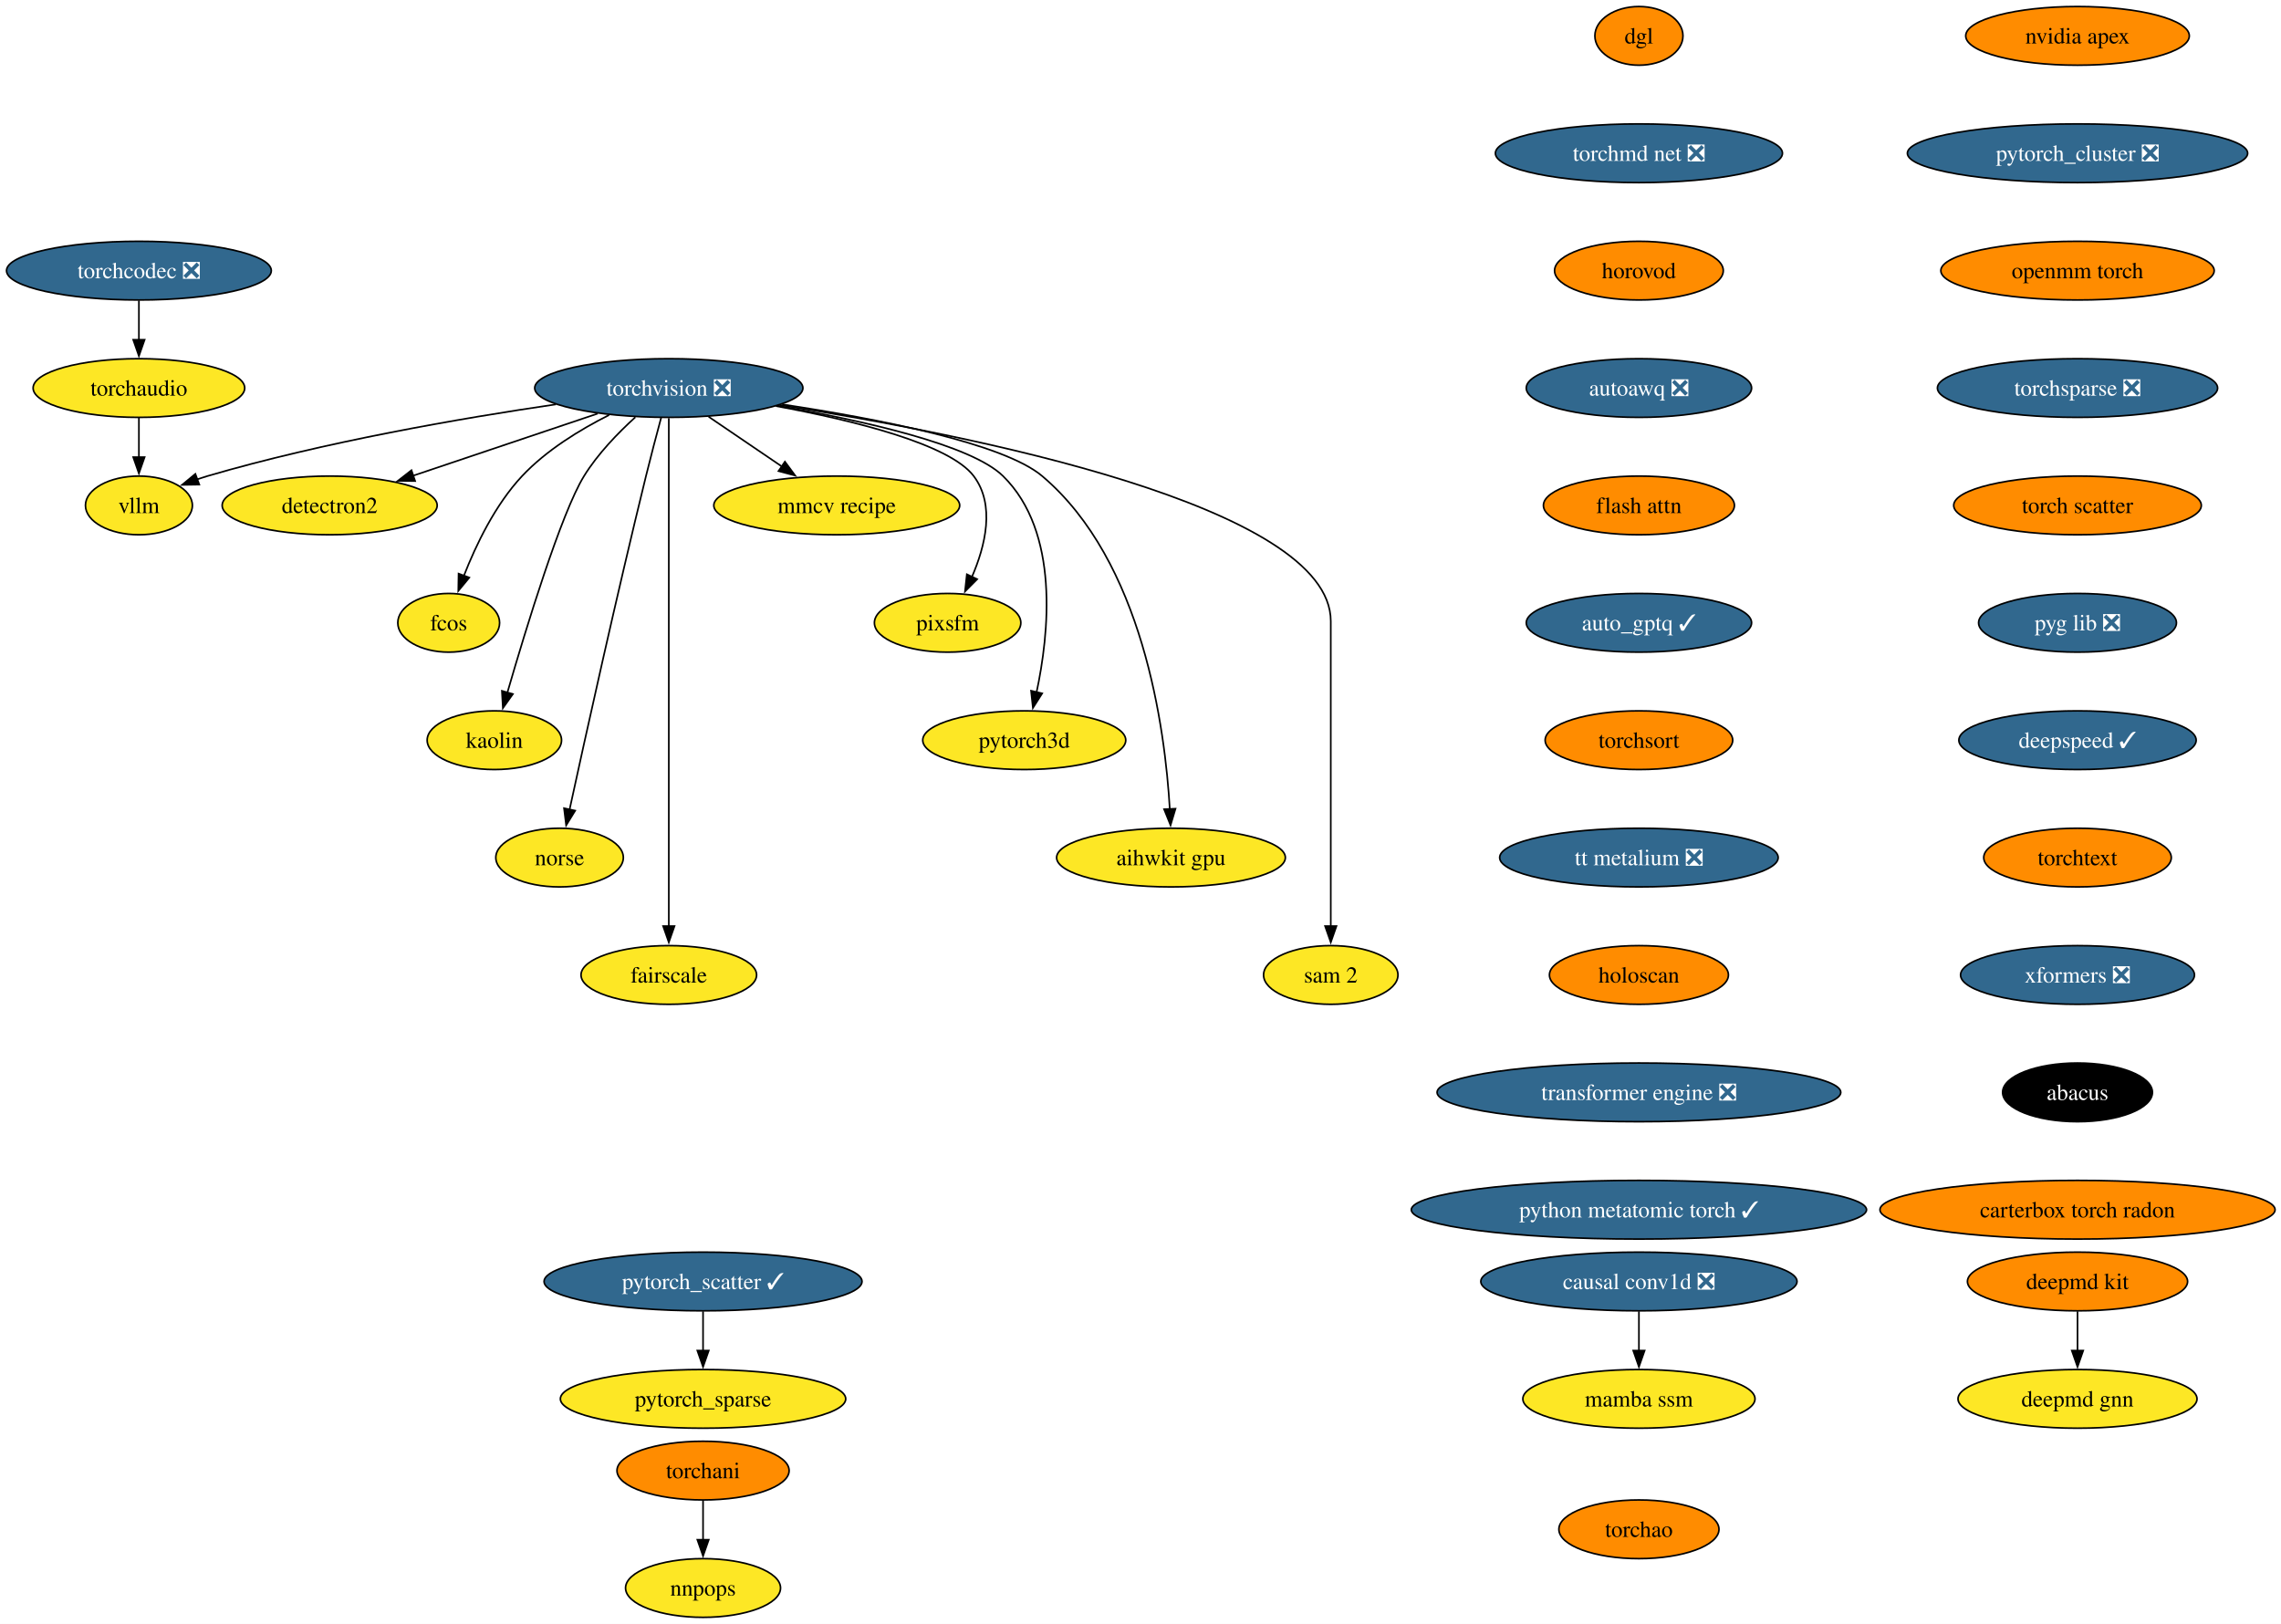
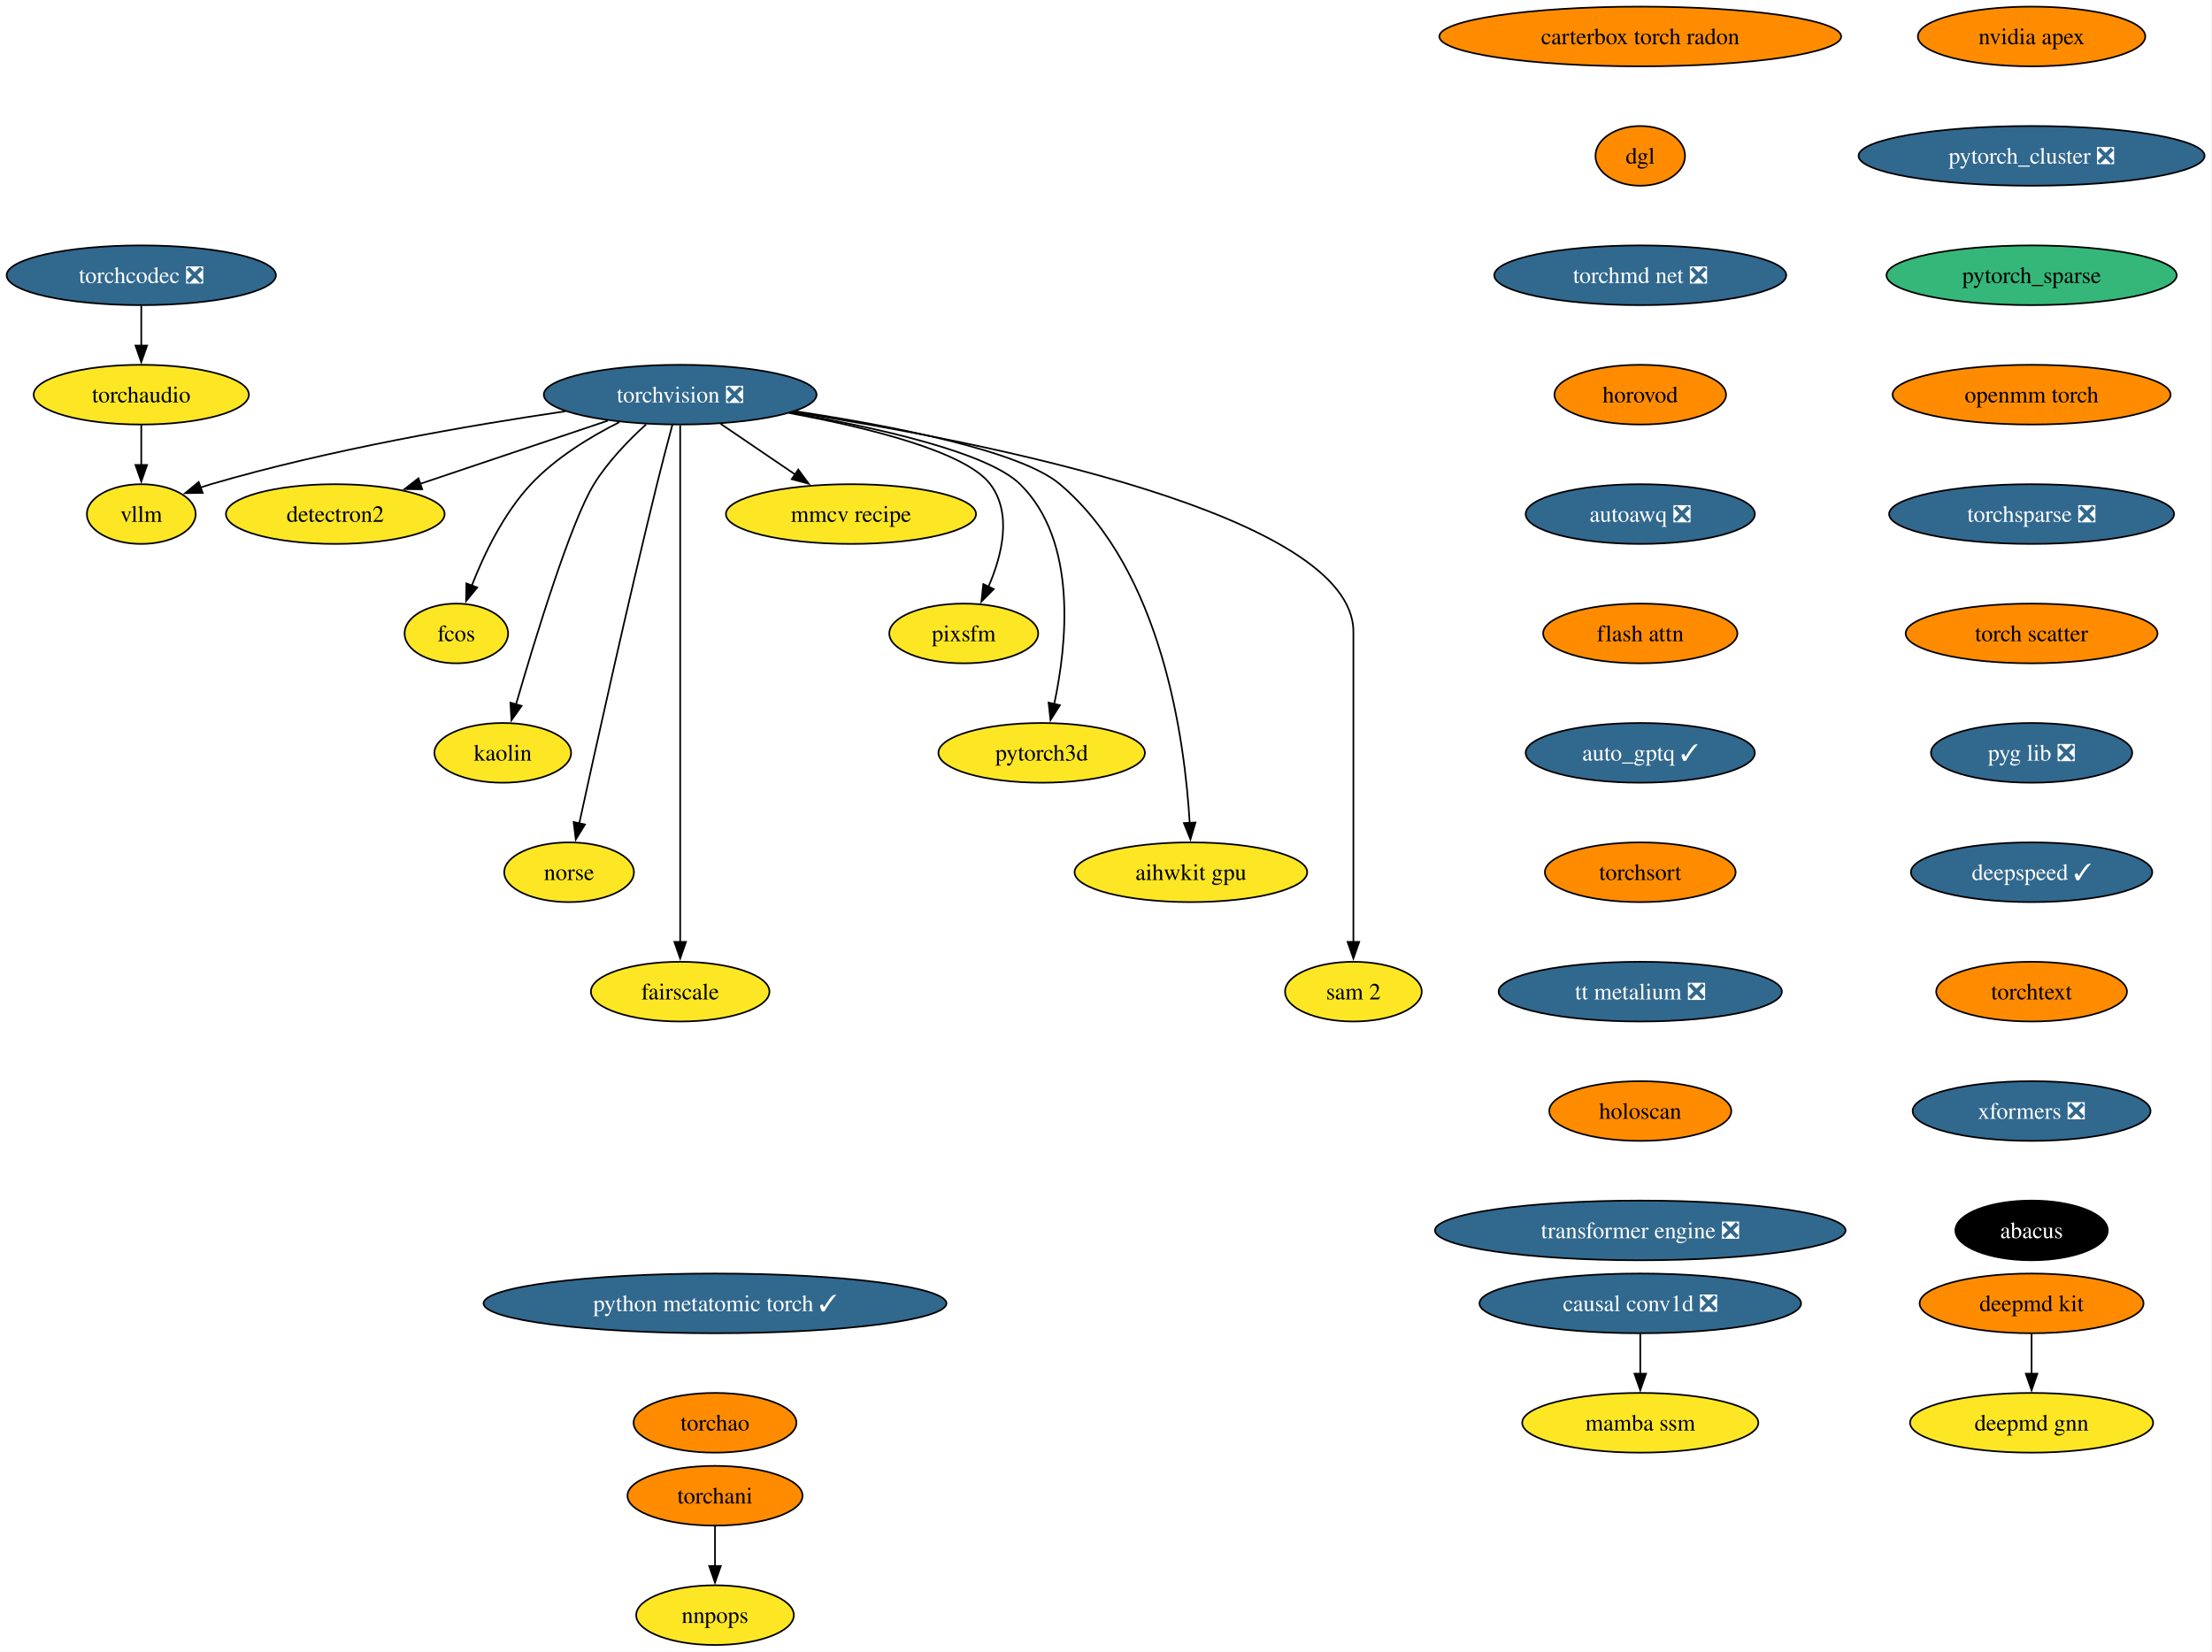
- <svg xmlns="http://www.w3.org/2000/svg" xmlns:xlink="http://www.w3.org/1999/xlink" width="1399pt" height="996pt" viewBox="0.00 0.00 1399.00 996.00">
+ <svg xmlns="http://www.w3.org/2000/svg" xmlns:xlink="http://www.w3.org/1999/xlink" width="1334pt" height="996pt" viewBox="0.00 0.00 1334.00 996.00">
  <g id="graph0" class="graph" transform="scale(1 1) rotate(0) translate(4 992)">
-     <polygon fill="white" stroke="none" points="-4,4 -4,-992 1395.38,-992 1395.38,4 -4,4" />
+     <polygon fill="white" stroke="none" points="-4,4 -4,-992 1329.54,-992 1329.54,4 -4,4" />
    <g id="node1" class="node">
      <g id="a_node1">
        <a xlink:href="https://github.com/conda-forge/torchvision-feedstock/pull/125" xlink:title="torchvision ❎">
          <ellipse fill="#31688e" stroke="black" cx="406.2" cy="-754" rx="82.25" ry="18" />
          <text xml:space="preserve" text-anchor="middle" x="406.2" y="-749.33" font-family="Times,serif" font-size="14.00" fill="white">torchvision ❎</text>
        </a>
      </g>
    </g>
    <g id="node2" class="node">
      <g id="a_node2">
        <a xlink:href="https://github.com/conda-forge/detectron2-feedstock" xlink:title="detectron2">
          <ellipse fill="#fde725" stroke="black" cx="198.2" cy="-682" rx="65.94" ry="18" />
          <text xml:space="preserve" text-anchor="middle" x="198.2" y="-677.33" font-family="Times,serif" font-size="14.00">detectron2</text>
        </a>
      </g>
    </g>
    <g id="edge1" class="edge">
      <path fill="none" stroke="black" d="M362.59,-738.33C329.59,-727.22 284.18,-711.94 249.44,-700.25" />
      <polygon fill="black" stroke="black" points="250.6,-696.94 240,-697.07 248.37,-703.58 250.6,-696.94" />
    </g>
    <g id="node3" class="node">
      <g id="a_node3">
        <a xlink:href="https://github.com/conda-forge/fcos-feedstock" xlink:title="fcos">
          <ellipse fill="#fde725" stroke="black" cx="271.2" cy="-610" rx="31.22" ry="18" />
          <text xml:space="preserve" text-anchor="middle" x="271.2" y="-605.33" font-family="Times,serif" font-size="14.00">fcos</text>
        </a>
      </g>
    </g>
    <g id="edge2" class="edge">
      <path fill="none" stroke="black" d="M369.59,-737.46C351.79,-728.51 331.08,-715.87 316.2,-700 299.74,-682.45 287.89,-657.73 280.5,-638.8" />
      <polygon fill="black" stroke="black" points="283.83,-637.73 277.09,-629.56 277.27,-640.16 283.83,-637.73" />
    </g>
    <g id="node4" class="node">
      <g id="a_node4">
        <a xlink:href="https://github.com/conda-forge/kaolin-feedstock" xlink:title="kaolin">
          <ellipse fill="#fde725" stroke="black" cx="299.2" cy="-538" rx="41.21" ry="18" />
          <text xml:space="preserve" text-anchor="middle" x="299.2" y="-533.33" font-family="Times,serif" font-size="14.00">kaolin</text>
        </a>
      </g>
    </g>
    <g id="edge3" class="edge">
      <path fill="none" stroke="black" d="M385.67,-736.11C375.05,-726.47 362.59,-713.61 354.2,-700 340.26,-677.39 318.76,-607.11 307.21,-567.28" />
      <polygon fill="black" stroke="black" points="310.57,-566.31 304.44,-557.67 303.84,-568.25 310.57,-566.31" />
    </g>
    <g id="node5" class="node">
      <g id="a_node5">
        <a xlink:href="https://github.com/conda-forge/norse-feedstock" xlink:title="norse">
          <ellipse fill="#fde725" stroke="black" cx="339.2" cy="-466" rx="39.11" ry="18" />
          <text xml:space="preserve" text-anchor="middle" x="339.2" y="-461.32" font-family="Times,serif" font-size="14.00">norse</text>
        </a>
      </g>
    </g>
    <g id="edge4" class="edge">
      <path fill="none" stroke="black" d="M401.51,-735.85C398.71,-725.49 395.15,-712.01 392.2,-700 374.15,-626.54 354.92,-539.51 345.35,-495.51" />
      <polygon fill="black" stroke="black" points="348.78,-494.8 343.24,-485.77 341.94,-496.29 348.78,-494.8" />
    </g>
    <g id="node6" class="node">
      <g id="a_node6">
        <a xlink:href="https://github.com/conda-forge/fairscale-feedstock" xlink:title="fairscale">
          <ellipse fill="#fde725" stroke="black" cx="406.2" cy="-394" rx="53.84" ry="18" />
          <text xml:space="preserve" text-anchor="middle" x="406.2" y="-389.32" font-family="Times,serif" font-size="14.00">fairscale</text>
        </a>
      </g>
    </g>
    <g id="edge5" class="edge">
      <path fill="none" stroke="black" d="M406.2,-735.51C406.2,-708.71 406.2,-655.87 406.2,-611 406.2,-611 406.2,-611 406.2,-537 406.2,-497.74 406.2,-452.38 406.2,-423.69" />
      <polygon fill="black" stroke="black" points="409.7,-424 406.2,-414 402.7,-424 409.7,-424" />
    </g>
    <g id="node7" class="node">
      <g id="a_node7">
        <a xlink:href="https://github.com/conda-forge/mmcv-recipe-feedstock" xlink:title="mmcv recipe">
          <ellipse fill="#fde725" stroke="black" cx="509.2" cy="-682" rx="75.41" ry="18" />
          <text xml:space="preserve" text-anchor="middle" x="509.2" y="-677.33" font-family="Times,serif" font-size="14.00">mmcv recipe</text>
        </a>
      </g>
    </g>
    <g id="edge6" class="edge">
      <path fill="none" stroke="black" d="M430.61,-736.41C444.08,-727.26 461,-715.76 475.69,-705.77" />
      <polygon fill="black" stroke="black" points="477.41,-708.84 483.71,-700.32 473.47,-703.05 477.41,-708.84" />
    </g>
    <g id="node8" class="node">
      <g id="a_node8">
        <a xlink:href="https://github.com/conda-forge/pixsfm-feedstock" xlink:title="pixsfm">
          <ellipse fill="#fde725" stroke="black" cx="577.2" cy="-610" rx="44.9" ry="18" />
          <text xml:space="preserve" text-anchor="middle" x="577.2" y="-605.33" font-family="Times,serif" font-size="14.00">pixsfm</text>
        </a>
      </g>
    </g>
    <g id="edge7" class="edge">
      <path fill="none" stroke="black" d="M471.88,-742.94C519.61,-734.13 578.34,-719.65 593.2,-700 606.56,-682.33 600.33,-657.1 592.05,-638.02" />
      <polygon fill="black" stroke="black" points="595.32,-636.75 587.86,-629.23 589,-639.76 595.32,-636.75" />
    </g>
    <g id="node9" class="node">
      <g id="a_node9">
        <a xlink:href="https://github.com/conda-forge/pytorch3d-feedstock" xlink:title="pytorch3d">
          <ellipse fill="#fde725" stroke="black" cx="624.2" cy="-538" rx="62.26" ry="18" />
          <text xml:space="preserve" text-anchor="middle" x="624.2" y="-533.33" font-family="Times,serif" font-size="14.00">pytorch3d</text>
        </a>
      </g>
    </g>
    <g id="edge8" class="edge">
      <path fill="none" stroke="black" d="M472.94,-743.11C524.97,-734.1 591.59,-719.26 611.2,-700 646.13,-665.69 639.46,-603.29 631.69,-567.07" />
      <polygon fill="black" stroke="black" points="635.2,-566.72 629.52,-557.78 628.38,-568.31 635.2,-566.72" />
    </g>
    <g id="node10" class="node">
      <g id="a_node10">
        <a xlink:href="https://github.com/conda-forge/aihwkit-gpu-feedstock" xlink:title="aihwkit gpu">
          <ellipse fill="#fde725" stroke="black" cx="714.2" cy="-466" rx="70.15" ry="18" />
          <text xml:space="preserve" text-anchor="middle" x="714.2" y="-461.32" font-family="Times,serif" font-size="14.00">aihwkit gpu</text>
        </a>
      </g>
    </g>
    <g id="edge9" class="edge">
      <path fill="none" stroke="black" d="M475.72,-743.99C533.96,-735.2 611.32,-720.19 635.2,-700 696.98,-647.78 710.59,-545.31 713.48,-495.51" />
      <polygon fill="black" stroke="black" points="716.97,-495.99 713.93,-485.84 709.97,-495.67 716.97,-495.99" />
    </g>
    <g id="node11" class="node">
      <g id="a_node11">
        <a xlink:href="https://github.com/conda-forge/sam-2-feedstock" xlink:title="sam 2">
          <ellipse fill="#fde725" stroke="black" cx="812.2" cy="-394" rx="41.21" ry="18" />
          <text xml:space="preserve" text-anchor="middle" x="812.2" y="-389.32" font-family="Times,serif" font-size="14.00">sam 2</text>
        </a>
      </g>
    </g>
    <g id="edge10" class="edge">
      <path fill="none" stroke="black" d="M474.15,-743.56C589.73,-725.57 812.2,-681.75 812.2,-611 812.2,-611 812.2,-611 812.2,-537 812.2,-497.74 812.2,-452.38 812.2,-423.69" />
      <polygon fill="black" stroke="black" points="815.7,-424 812.2,-414 808.7,-424 815.7,-424" />
    </g>
    <g id="node12" class="node">
      <g id="a_node12">
        <a xlink:href="https://github.com/conda-forge/vllm-feedstock" xlink:title="vllm">
          <ellipse fill="#fde725" stroke="black" cx="81.2" cy="-682" rx="32.79" ry="18" />
          <text xml:space="preserve" text-anchor="middle" x="81.2" y="-677.33" font-family="Times,serif" font-size="14.00">vllm</text>
        </a>
      </g>
    </g>
    <g id="edge11" class="edge">
      <path fill="none" stroke="black" d="M336.96,-743.98C279.1,-735.5 194.8,-720.97 123.2,-700 121.1,-699.39 118.97,-698.71 116.83,-697.98" />
      <polygon fill="black" stroke="black" points="118.24,-694.77 107.65,-694.6 115.82,-701.34 118.24,-694.77" />
    </g>
    <g id="node13" class="node">
      <g id="a_node13">
        <a xlink:href="https://github.com/conda-forge/deepmd-kit-feedstock" xlink:title="deepmd kit">
-           <ellipse fill="#ff8c00" stroke="black" cx="1270.2" cy="-206" rx="67.52" ry="18" />
-           <text xml:space="preserve" text-anchor="middle" x="1270.2" y="-201.33" font-family="Times,serif" font-size="14.00">deepmd kit</text>
+           <ellipse fill="#ff8c00" stroke="black" cx="1221.2" cy="-206" rx="67.52" ry="18" />
+           <text xml:space="preserve" text-anchor="middle" x="1221.2" y="-201.33" font-family="Times,serif" font-size="14.00">deepmd kit</text>
        </a>
      </g>
    </g>
    <g id="node14" class="node">
      <g id="a_node14">
        <a xlink:href="https://github.com/conda-forge/deepmd-gnn-feedstock" xlink:title="deepmd gnn">
-           <ellipse fill="#fde725" stroke="black" cx="1270.2" cy="-134" rx="73.3" ry="18" />
-           <text xml:space="preserve" text-anchor="middle" x="1270.2" y="-129.32" font-family="Times,serif" font-size="14.00">deepmd gnn</text>
+           <ellipse fill="#fde725" stroke="black" cx="1221.2" cy="-134" rx="73.3" ry="18" />
+           <text xml:space="preserve" text-anchor="middle" x="1221.2" y="-129.32" font-family="Times,serif" font-size="14.00">deepmd gnn</text>
        </a>
      </g>
    </g>
    <g id="edge12" class="edge">
-       <path fill="none" stroke="black" d="M1270.2,-187.7C1270.2,-180.41 1270.2,-171.73 1270.2,-163.54" />
-       <polygon fill="black" stroke="black" points="1273.7,-163.62 1270.2,-153.62 1266.7,-163.62 1273.7,-163.62" />
+       <path fill="none" stroke="black" d="M1221.2,-187.7C1221.2,-180.41 1221.2,-171.73 1221.2,-163.54" />
+       <polygon fill="black" stroke="black" points="1224.7,-163.62 1221.2,-153.62 1217.7,-163.62 1224.7,-163.62" />
    </g>
    <g id="node15" class="node">
      <g id="a_node15">
        <a xlink:href="https://github.com/conda-forge/nvidia-apex-feedstock" xlink:title="nvidia apex">
-           <ellipse fill="#ff8c00" stroke="black" cx="1270.2" cy="-970" rx="68.57" ry="18" />
-           <text xml:space="preserve" text-anchor="middle" x="1270.2" y="-965.33" font-family="Times,serif" font-size="14.00">nvidia apex</text>
+           <ellipse fill="#ff8c00" stroke="black" cx="1221.2" cy="-970" rx="68.57" ry="18" />
+           <text xml:space="preserve" text-anchor="middle" x="1221.2" y="-965.33" font-family="Times,serif" font-size="14.00">nvidia apex</text>
        </a>
      </g>
    </g>
    <g id="node16" class="node">
      <g id="a_node16">
        <a xlink:href="https://github.com/conda-forge/pytorch_cluster-feedstock/pull/63" xlink:title="pytorch_cluster ❎">
-           <ellipse fill="#31688e" stroke="black" cx="1270.2" cy="-898" rx="104.35" ry="18" />
-           <text xml:space="preserve" text-anchor="middle" x="1270.2" y="-893.33" font-family="Times,serif" font-size="14.00" fill="white">pytorch_cluster ❎</text>
+           <ellipse fill="#31688e" stroke="black" cx="1221.2" cy="-898" rx="104.35" ry="18" />
+           <text xml:space="preserve" text-anchor="middle" x="1221.2" y="-893.33" font-family="Times,serif" font-size="14.00" fill="white">pytorch_cluster ❎</text>
        </a>
      </g>
    </g>
    <g id="node17" class="node">
      <g id="a_node17">
-         <a xlink:href="https://github.com/conda-forge/openmm-torch-feedstock" xlink:title="openmm torch">
-           <ellipse fill="#ff8c00" stroke="black" cx="1270.2" cy="-826" rx="83.83" ry="18" />
-           <text xml:space="preserve" text-anchor="middle" x="1270.2" y="-821.33" font-family="Times,serif" font-size="14.00">openmm torch</text>
-         </a>
-       </g>
-     </g>
-     <g id="node22" class="node">
-       <g id="a_node22">
-         <a xlink:href="https://github.com/conda-forge/torchsparse-feedstock/pull/42" xlink:title="torchsparse ❎">
-           <ellipse fill="#31688e" stroke="black" cx="1270.2" cy="-754" rx="85.93" ry="18" />
-           <text xml:space="preserve" text-anchor="middle" x="1270.2" y="-749.33" font-family="Times,serif" font-size="14.00" fill="white">torchsparse ❎</text>
+         <a xlink:href="https://github.com/conda-forge/pytorch_sparse-feedstock" xlink:title="pytorch_sparse">
+           <ellipse fill="#35b779" stroke="black" cx="1221.2" cy="-826" rx="87.51" ry="18" />
+           <text xml:space="preserve" text-anchor="middle" x="1221.2" y="-821.33" font-family="Times,serif" font-size="14.00">pytorch_sparse</text>
        </a>
      </g>
    </g>
    <g id="node18" class="node">
      <g id="a_node18">
-         <a xlink:href="https://github.com/conda-forge/pytorch_scatter-feedstock/pull/73" xlink:title="pytorch_scatter ✓">
-           <ellipse fill="#31688e" stroke="black" cx="427.2" cy="-206" rx="97.51" ry="18" />
-           <text xml:space="preserve" text-anchor="middle" x="427.2" y="-201.33" font-family="Times,serif" font-size="14.00" fill="white">pytorch_scatter ✓</text>
+         <a xlink:href="https://github.com/conda-forge/openmm-torch-feedstock" xlink:title="openmm torch">
+           <ellipse fill="#ff8c00" stroke="black" cx="1221.2" cy="-754" rx="83.83" ry="18" />
+           <text xml:space="preserve" text-anchor="middle" x="1221.2" y="-749.33" font-family="Times,serif" font-size="14.00">openmm torch</text>
+         </a>
+       </g>
+     </g>
+     <g id="node21" class="node">
+       <g id="a_node21">
+         <a xlink:href="https://github.com/conda-forge/torchsparse-feedstock/pull/42" xlink:title="torchsparse ❎">
+           <ellipse fill="#31688e" stroke="black" cx="1221.2" cy="-682" rx="85.93" ry="18" />
+           <text xml:space="preserve" text-anchor="middle" x="1221.2" y="-677.33" font-family="Times,serif" font-size="14.00" fill="white">torchsparse ❎</text>
        </a>
      </g>
    </g>
    <g id="node19" class="node">
      <g id="a_node19">
-         <a xlink:href="https://github.com/conda-forge/pytorch_sparse-feedstock" xlink:title="pytorch_sparse">
-           <ellipse fill="#fde725" stroke="black" cx="427.2" cy="-134" rx="87.51" ry="18" />
-           <text xml:space="preserve" text-anchor="middle" x="427.2" y="-129.32" font-family="Times,serif" font-size="14.00">pytorch_sparse</text>
-         </a>
-       </g>
-     </g>
-     <g id="edge15" class="edge">
-       <path fill="none" stroke="black" d="M427.2,-187.7C427.2,-180.41 427.2,-171.73 427.2,-163.54" />
-       <polygon fill="black" stroke="black" points="430.7,-163.62 427.2,-153.62 423.7,-163.62 430.7,-163.62" />
-     </g>
-     <g id="node20" class="node">
-       <g id="a_node20">
        <a xlink:href="https://github.com/conda-forge/torchani-feedstock" xlink:title="torchani">
          <ellipse fill="#ff8c00" stroke="black" cx="427.2" cy="-90" rx="52.79" ry="18" />
          <text xml:space="preserve" text-anchor="middle" x="427.2" y="-85.33" font-family="Times,serif" font-size="14.00">torchani</text>
        </a>
      </g>
    </g>
-     <g id="node21" class="node">
-       <g id="a_node21">
+     <g id="node20" class="node">
+       <g id="a_node20">
        <a xlink:href="https://github.com/conda-forge/nnpops-feedstock" xlink:title="nnpops">
          <ellipse fill="#fde725" stroke="black" cx="427.2" cy="-18" rx="47.53" ry="18" />
          <text xml:space="preserve" text-anchor="middle" x="427.2" y="-13.32" font-family="Times,serif" font-size="14.00">nnpops</text>
        </a>
      </g>
    </g>
    <g id="edge16" class="edge">
      <path fill="none" stroke="black" d="M427.2,-71.7C427.2,-64.41 427.2,-55.73 427.2,-47.54" />
      <polygon fill="black" stroke="black" points="430.7,-47.62 427.2,-37.62 423.7,-47.62 430.7,-47.62" />
    </g>
+     <g id="node22" class="node">
+       <g id="a_node22">
+         <a xlink:href="https://github.com/conda-forge/torch-scatter-feedstock" xlink:title="torch scatter">
+           <ellipse fill="#ff8c00" stroke="black" cx="1221.2" cy="-610" rx="75.94" ry="18" />
+           <text xml:space="preserve" text-anchor="middle" x="1221.2" y="-605.33" font-family="Times,serif" font-size="14.00">torch scatter</text>
+         </a>
+       </g>
+     </g>
    <g id="node23" class="node">
      <g id="a_node23">
-         <a xlink:href="https://github.com/conda-forge/torch-scatter-feedstock" xlink:title="torch scatter">
-           <ellipse fill="#ff8c00" stroke="black" cx="1270.2" cy="-682" rx="75.94" ry="18" />
-           <text xml:space="preserve" text-anchor="middle" x="1270.2" y="-677.33" font-family="Times,serif" font-size="14.00">torch scatter</text>
+         <a xlink:href="https://github.com/conda-forge/pyg-lib-feedstock/pull/40" xlink:title="pyg lib ❎">
+           <ellipse fill="#31688e" stroke="black" cx="1221.2" cy="-538" rx="60.68" ry="18" />
+           <text xml:space="preserve" text-anchor="middle" x="1221.2" y="-533.33" font-family="Times,serif" font-size="14.00" fill="white">pyg lib ❎</text>
        </a>
      </g>
    </g>
    <g id="node24" class="node">
      <g id="a_node24">
-         <a xlink:href="https://github.com/conda-forge/pyg-lib-feedstock/pull/40" xlink:title="pyg lib ❎">
-           <ellipse fill="#31688e" stroke="black" cx="1270.2" cy="-610" rx="60.68" ry="18" />
-           <text xml:space="preserve" text-anchor="middle" x="1270.2" y="-605.33" font-family="Times,serif" font-size="14.00" fill="white">pyg lib ❎</text>
+         <a xlink:href="https://github.com/conda-forge/deepspeed-feedstock/pull/99" xlink:title="deepspeed ✓">
+           <ellipse fill="#31688e" stroke="black" cx="1221.2" cy="-466" rx="72.78" ry="18" />
+           <text xml:space="preserve" text-anchor="middle" x="1221.2" y="-461.32" font-family="Times,serif" font-size="14.00" fill="white">deepspeed ✓</text>
        </a>
      </g>
    </g>
    <g id="node25" class="node">
      <g id="a_node25">
-         <a xlink:href="https://github.com/conda-forge/deepspeed-feedstock/pull/99" xlink:title="deepspeed ✓">
-           <ellipse fill="#31688e" stroke="black" cx="1270.2" cy="-538" rx="72.78" ry="18" />
-           <text xml:space="preserve" text-anchor="middle" x="1270.2" y="-533.33" font-family="Times,serif" font-size="14.00" fill="white">deepspeed ✓</text>
+         <a xlink:href="https://github.com/conda-forge/torchtext-feedstock" xlink:title="torchtext">
+           <ellipse fill="#ff8c00" stroke="black" cx="1221.2" cy="-394" rx="57.52" ry="18" />
+           <text xml:space="preserve" text-anchor="middle" x="1221.2" y="-389.32" font-family="Times,serif" font-size="14.00">torchtext</text>
        </a>
      </g>
    </g>
    <g id="node26" class="node">
      <g id="a_node26">
-         <a xlink:href="https://github.com/conda-forge/torchtext-feedstock" xlink:title="torchtext">
-           <ellipse fill="#ff8c00" stroke="black" cx="1270.2" cy="-466" rx="57.52" ry="18" />
-           <text xml:space="preserve" text-anchor="middle" x="1270.2" y="-461.32" font-family="Times,serif" font-size="14.00">torchtext</text>
+         <a xlink:href="https://github.com/conda-forge/xformers-feedstock/pull/61" xlink:title="xformers ❎">
+           <ellipse fill="#31688e" stroke="black" cx="1221.2" cy="-322" rx="71.73" ry="18" />
+           <text xml:space="preserve" text-anchor="middle" x="1221.2" y="-317.32" font-family="Times,serif" font-size="14.00" fill="white">xformers ❎</text>
        </a>
      </g>
    </g>
    <g id="node27" class="node">
      <g id="a_node27">
-         <a xlink:href="https://github.com/conda-forge/xformers-feedstock/pull/61" xlink:title="xformers ❎">
-           <ellipse fill="#31688e" stroke="black" cx="1270.2" cy="-394" rx="71.73" ry="18" />
-           <text xml:space="preserve" text-anchor="middle" x="1270.2" y="-389.32" font-family="Times,serif" font-size="14.00" fill="white">xformers ❎</text>
+         <a xlink:href="https://github.com/conda-forge/abacus-feedstock" xlink:title="abacus">
+           <ellipse fill="#000000" stroke="black" cx="1221.2" cy="-250" rx="45.95" ry="18" />
+           <text xml:space="preserve" text-anchor="middle" x="1221.2" y="-245.32" font-family="Times,serif" font-size="14.00" fill="white">abacus</text>
        </a>
      </g>
    </g>
    <g id="node28" class="node">
      <g id="a_node28">
-         <a xlink:href="https://github.com/conda-forge/abacus-feedstock" xlink:title="abacus">
-           <ellipse fill="#000000" stroke="black" cx="1270.2" cy="-322" rx="45.95" ry="18" />
-           <text xml:space="preserve" text-anchor="middle" x="1270.2" y="-317.32" font-family="Times,serif" font-size="14.00" fill="white">abacus</text>
+         <a xlink:href="https://github.com/conda-forge/carterbox-torch-radon-feedstock" xlink:title="carterbox torch radon">
+           <ellipse fill="#ff8c00" stroke="black" cx="985.2" cy="-970" rx="121.18" ry="18" />
+           <text xml:space="preserve" text-anchor="middle" x="985.2" y="-965.33" font-family="Times,serif" font-size="14.00">carterbox torch radon</text>
        </a>
      </g>
    </g>
    <g id="node29" class="node">
      <g id="a_node29">
-         <a xlink:href="https://github.com/conda-forge/carterbox-torch-radon-feedstock" xlink:title="carterbox torch radon">
-           <ellipse fill="#ff8c00" stroke="black" cx="1270.2" cy="-250" rx="121.18" ry="18" />
-           <text xml:space="preserve" text-anchor="middle" x="1270.2" y="-245.32" font-family="Times,serif" font-size="14.00">carterbox torch radon</text>
+         <a xlink:href="https://github.com/conda-forge/dgl-feedstock" xlink:title="dgl">
+           <ellipse fill="#ff8c00" stroke="black" cx="985.2" cy="-898" rx="27.01" ry="18" />
+           <text xml:space="preserve" text-anchor="middle" x="985.2" y="-893.33" font-family="Times,serif" font-size="14.00">dgl</text>
        </a>
      </g>
    </g>
    <g id="node30" class="node">
      <g id="a_node30">
-         <a xlink:href="https://github.com/conda-forge/dgl-feedstock" xlink:title="dgl">
-           <ellipse fill="#ff8c00" stroke="black" cx="1001.2" cy="-970" rx="27.01" ry="18" />
-           <text xml:space="preserve" text-anchor="middle" x="1001.2" y="-965.33" font-family="Times,serif" font-size="14.00">dgl</text>
+         <a xlink:href="https://github.com/conda-forge/torchmd-net-feedstock/pull/66" xlink:title="torchmd net ❎">
+           <ellipse fill="#31688e" stroke="black" cx="985.2" cy="-826" rx="88.04" ry="18" />
+           <text xml:space="preserve" text-anchor="middle" x="985.2" y="-821.33" font-family="Times,serif" font-size="14.00" fill="white">torchmd net ❎</text>
        </a>
      </g>
    </g>
    <g id="node31" class="node">
      <g id="a_node31">
-         <a xlink:href="https://github.com/conda-forge/torchmd-net-feedstock/pull/66" xlink:title="torchmd net ❎">
-           <ellipse fill="#31688e" stroke="black" cx="1001.2" cy="-898" rx="88.04" ry="18" />
-           <text xml:space="preserve" text-anchor="middle" x="1001.2" y="-893.33" font-family="Times,serif" font-size="14.00" fill="white">torchmd net ❎</text>
+         <a xlink:href="https://github.com/conda-forge/horovod-feedstock" xlink:title="horovod">
+           <ellipse fill="#ff8c00" stroke="black" cx="985.2" cy="-754" rx="51.74" ry="18" />
+           <text xml:space="preserve" text-anchor="middle" x="985.2" y="-749.33" font-family="Times,serif" font-size="14.00">horovod</text>
        </a>
      </g>
    </g>
    <g id="node32" class="node">
      <g id="a_node32">
-         <a xlink:href="https://github.com/conda-forge/horovod-feedstock" xlink:title="horovod">
-           <ellipse fill="#ff8c00" stroke="black" cx="1001.2" cy="-826" rx="51.74" ry="18" />
-           <text xml:space="preserve" text-anchor="middle" x="1001.2" y="-821.33" font-family="Times,serif" font-size="14.00">horovod</text>
+         <a xlink:href="https://github.com/conda-forge/autoawq-feedstock/pull/33" xlink:title="autoawq ❎">
+           <ellipse fill="#31688e" stroke="black" cx="985.2" cy="-682" rx="69.1" ry="18" />
+           <text xml:space="preserve" text-anchor="middle" x="985.2" y="-677.33" font-family="Times,serif" font-size="14.00" fill="white">autoawq ❎</text>
        </a>
      </g>
    </g>
    <g id="node33" class="node">
      <g id="a_node33">
-         <a xlink:href="https://github.com/conda-forge/autoawq-feedstock/pull/33" xlink:title="autoawq ❎">
-           <ellipse fill="#31688e" stroke="black" cx="1001.2" cy="-754" rx="69.1" ry="18" />
-           <text xml:space="preserve" text-anchor="middle" x="1001.2" y="-749.33" font-family="Times,serif" font-size="14.00" fill="white">autoawq ❎</text>
+         <a xlink:href="https://github.com/conda-forge/flash-attn-feedstock" xlink:title="flash attn">
+           <ellipse fill="#ff8c00" stroke="black" cx="985.2" cy="-610" rx="58.57" ry="18" />
+           <text xml:space="preserve" text-anchor="middle" x="985.2" y="-605.33" font-family="Times,serif" font-size="14.00">flash attn</text>
        </a>
      </g>
    </g>
    <g id="node34" class="node">
      <g id="a_node34">
-         <a xlink:href="https://github.com/conda-forge/flash-attn-feedstock" xlink:title="flash attn">
-           <ellipse fill="#ff8c00" stroke="black" cx="1001.2" cy="-682" rx="58.57" ry="18" />
-           <text xml:space="preserve" text-anchor="middle" x="1001.2" y="-677.33" font-family="Times,serif" font-size="14.00">flash attn</text>
+         <a xlink:href="https://github.com/conda-forge/auto_gptq-feedstock/pull/18" xlink:title="auto_gptq ✓">
+           <ellipse fill="#31688e" stroke="black" cx="985.2" cy="-538" rx="69.1" ry="18" />
+           <text xml:space="preserve" text-anchor="middle" x="985.2" y="-533.33" font-family="Times,serif" font-size="14.00" fill="white">auto_gptq ✓</text>
        </a>
      </g>
    </g>
    <g id="node35" class="node">
      <g id="a_node35">
-         <a xlink:href="https://github.com/conda-forge/auto_gptq-feedstock/pull/18" xlink:title="auto_gptq ✓">
-           <ellipse fill="#31688e" stroke="black" cx="1001.2" cy="-610" rx="69.1" ry="18" />
-           <text xml:space="preserve" text-anchor="middle" x="1001.2" y="-605.33" font-family="Times,serif" font-size="14.00" fill="white">auto_gptq ✓</text>
+         <a xlink:href="https://github.com/conda-forge/torchsort-feedstock" xlink:title="torchsort">
+           <ellipse fill="#ff8c00" stroke="black" cx="985.2" cy="-466" rx="57.52" ry="18" />
+           <text xml:space="preserve" text-anchor="middle" x="985.2" y="-461.32" font-family="Times,serif" font-size="14.00">torchsort</text>
+         </a>
+       </g>
+     </g>
+     <g id="node37" class="node">
+       <g id="a_node37">
+         <a xlink:href="https://github.com/conda-forge/tt-metalium-feedstock/pull/15" xlink:title="tt metalium ❎">
+           <ellipse fill="#31688e" stroke="black" cx="985.2" cy="-394" rx="85.41" ry="18" />
+           <text xml:space="preserve" text-anchor="middle" x="985.2" y="-389.32" font-family="Times,serif" font-size="14.00" fill="white">tt metalium ❎</text>
        </a>
      </g>
    </g>
    <g id="node36" class="node">
      <g id="a_node36">
-         <a xlink:href="https://github.com/conda-forge/torchsort-feedstock" xlink:title="torchsort">
-           <ellipse fill="#ff8c00" stroke="black" cx="1001.2" cy="-538" rx="57.52" ry="18" />
-           <text xml:space="preserve" text-anchor="middle" x="1001.2" y="-533.33" font-family="Times,serif" font-size="14.00">torchsort</text>
-         </a>
-       </g>
-     </g>
-     <g id="node38" class="node">
-       <g id="a_node38">
-         <a xlink:href="https://github.com/conda-forge/tt-metalium-feedstock/pull/15" xlink:title="tt metalium ❎">
-           <ellipse fill="#31688e" stroke="black" cx="1001.2" cy="-466" rx="85.41" ry="18" />
-           <text xml:space="preserve" text-anchor="middle" x="1001.2" y="-461.32" font-family="Times,serif" font-size="14.00" fill="white">tt metalium ❎</text>
-         </a>
-       </g>
-     </g>
-     <g id="node37" class="node">
-       <g id="a_node37">
        <a xlink:href="https://github.com/conda-forge/torchaudio-feedstock" xlink:title="torchaudio">
          <ellipse fill="#fde725" stroke="black" cx="81.2" cy="-754" rx="64.89" ry="18" />
          <text xml:space="preserve" text-anchor="middle" x="81.2" y="-749.33" font-family="Times,serif" font-size="14.00">torchaudio</text>
        </a>
      </g>
    </g>
    <g id="edge31" class="edge">
      <path fill="none" stroke="black" d="M81.2,-735.7C81.2,-728.41 81.2,-719.73 81.2,-711.54" />
      <polygon fill="black" stroke="black" points="84.7,-711.62 81.2,-701.62 77.7,-711.62 84.7,-711.62" />
    </g>
+     <g id="node38" class="node">
+       <g id="a_node38">
+         <a xlink:href="https://github.com/conda-forge/holoscan-feedstock" xlink:title="holoscan">
+           <ellipse fill="#ff8c00" stroke="black" cx="985.2" cy="-322" rx="54.89" ry="18" />
+           <text xml:space="preserve" text-anchor="middle" x="985.2" y="-317.32" font-family="Times,serif" font-size="14.00">holoscan</text>
+         </a>
+       </g>
+     </g>
    <g id="node39" class="node">
      <g id="a_node39">
-         <a xlink:href="https://github.com/conda-forge/holoscan-feedstock" xlink:title="holoscan">
-           <ellipse fill="#ff8c00" stroke="black" cx="1001.2" cy="-394" rx="54.89" ry="18" />
-           <text xml:space="preserve" text-anchor="middle" x="1001.2" y="-389.32" font-family="Times,serif" font-size="14.00">holoscan</text>
+         <a xlink:href="https://github.com/conda-forge/transformer-engine-feedstock/pull/18" xlink:title="transformer engine ❎">
+           <ellipse fill="#31688e" stroke="black" cx="985.2" cy="-250" rx="123.81" ry="18" />
+           <text xml:space="preserve" text-anchor="middle" x="985.2" y="-245.32" font-family="Times,serif" font-size="14.00" fill="white">transformer engine ❎</text>
        </a>
      </g>
    </g>
    <g id="node40" class="node">
      <g id="a_node40">
-         <a xlink:href="https://github.com/conda-forge/transformer-engine-feedstock/pull/18" xlink:title="transformer engine ❎">
-           <ellipse fill="#31688e" stroke="black" cx="1001.2" cy="-322" rx="123.81" ry="18" />
-           <text xml:space="preserve" text-anchor="middle" x="1001.2" y="-317.32" font-family="Times,serif" font-size="14.00" fill="white">transformer engine ❎</text>
-         </a>
-       </g>
-     </g>
-     <g id="node42" class="node">
-       <g id="a_node42">
-         <a xlink:href="https://github.com/conda-forge/python-metatomic-torch-feedstock/pull/7" xlink:title="python metatomic torch ✓">
-           <ellipse fill="#31688e" stroke="black" cx="1001.2" cy="-250" rx="139.59" ry="18" />
-           <text xml:space="preserve" text-anchor="middle" x="1001.2" y="-245.32" font-family="Times,serif" font-size="14.00" fill="white">python metatomic torch ✓</text>
-         </a>
-       </g>
-     </g>
-     <g id="node41" class="node">
-       <g id="a_node41">
        <a xlink:href="https://github.com/conda-forge/torchcodec-feedstock/pull/35" xlink:title="torchcodec ❎">
          <ellipse fill="#31688e" stroke="black" cx="81.2" cy="-826" rx="81.2" ry="18" />
          <text xml:space="preserve" text-anchor="middle" x="81.2" y="-821.33" font-family="Times,serif" font-size="14.00" fill="white">torchcodec ❎</text>
        </a>
      </g>
    </g>
    <g id="edge35" class="edge">
      <path fill="none" stroke="black" d="M81.2,-807.7C81.2,-800.41 81.2,-791.73 81.2,-783.54" />
      <polygon fill="black" stroke="black" points="84.7,-783.62 81.2,-773.62 77.7,-783.62 84.7,-783.62" />
    </g>
+     <g id="node41" class="node">
+       <g id="a_node41">
+         <a xlink:href="https://github.com/conda-forge/causal-conv1d-feedstock/pull/12" xlink:title="causal conv1d ❎">
+           <ellipse fill="#31688e" stroke="black" cx="985.2" cy="-206" rx="96.98" ry="18" />
+           <text xml:space="preserve" text-anchor="middle" x="985.2" y="-201.33" font-family="Times,serif" font-size="14.00" fill="white">causal conv1d ❎</text>
+         </a>
+       </g>
+     </g>
+     <g id="node42" class="node">
+       <g id="a_node42">
+         <a xlink:href="https://github.com/conda-forge/mamba-ssm-feedstock" xlink:title="mamba ssm">
+           <ellipse fill="#fde725" stroke="black" cx="985.2" cy="-134" rx="71.2" ry="18" />
+           <text xml:space="preserve" text-anchor="middle" x="985.2" y="-129.32" font-family="Times,serif" font-size="14.00">mamba ssm</text>
+         </a>
+       </g>
+     </g>
+     <g id="edge36" class="edge">
+       <path fill="none" stroke="black" d="M985.2,-187.7C985.2,-180.41 985.2,-171.73 985.2,-163.54" />
+       <polygon fill="black" stroke="black" points="988.7,-163.62 985.2,-153.62 981.7,-163.62 988.7,-163.62" />
+     </g>
    <g id="node43" class="node">
      <g id="a_node43">
-         <a xlink:href="https://github.com/conda-forge/causal-conv1d-feedstock/pull/12" xlink:title="causal conv1d ❎">
-           <ellipse fill="#31688e" stroke="black" cx="1001.2" cy="-206" rx="96.98" ry="18" />
-           <text xml:space="preserve" text-anchor="middle" x="1001.2" y="-201.33" font-family="Times,serif" font-size="14.00" fill="white">causal conv1d ❎</text>
+         <a xlink:href="https://github.com/conda-forge/python-metatomic-torch-feedstock/pull/7" xlink:title="python metatomic torch ✓">
+           <ellipse fill="#31688e" stroke="black" cx="427.2" cy="-206" rx="139.59" ry="18" />
+           <text xml:space="preserve" text-anchor="middle" x="427.2" y="-201.33" font-family="Times,serif" font-size="14.00" fill="white">python metatomic torch ✓</text>
        </a>
      </g>
    </g>
    <g id="node44" class="node">
      <g id="a_node44">
-         <a xlink:href="https://github.com/conda-forge/mamba-ssm-feedstock" xlink:title="mamba ssm">
-           <ellipse fill="#fde725" stroke="black" cx="1001.2" cy="-134" rx="71.2" ry="18" />
-           <text xml:space="preserve" text-anchor="middle" x="1001.2" y="-129.32" font-family="Times,serif" font-size="14.00">mamba ssm</text>
-         </a>
-       </g>
-     </g>
-     <g id="edge37" class="edge">
-       <path fill="none" stroke="black" d="M1001.2,-187.7C1001.2,-180.41 1001.2,-171.73 1001.2,-163.54" />
-       <polygon fill="black" stroke="black" points="1004.7,-163.62 1001.2,-153.62 997.7,-163.62 1004.7,-163.62" />
-     </g>
-     <g id="node45" class="node">
-       <g id="a_node45">
        <a xlink:href="https://github.com/conda-forge/torchao-feedstock" xlink:title="torchao">
-           <ellipse fill="#ff8c00" stroke="black" cx="1001.2" cy="-54" rx="49.1" ry="18" />
-           <text xml:space="preserve" text-anchor="middle" x="1001.2" y="-49.33" font-family="Times,serif" font-size="14.00">torchao</text>
+           <ellipse fill="#ff8c00" stroke="black" cx="427.2" cy="-134" rx="49.1" ry="18" />
+           <text xml:space="preserve" text-anchor="middle" x="427.2" y="-129.32" font-family="Times,serif" font-size="14.00">torchao</text>
        </a>
      </g>
    </g>
  </g>
</svg>
